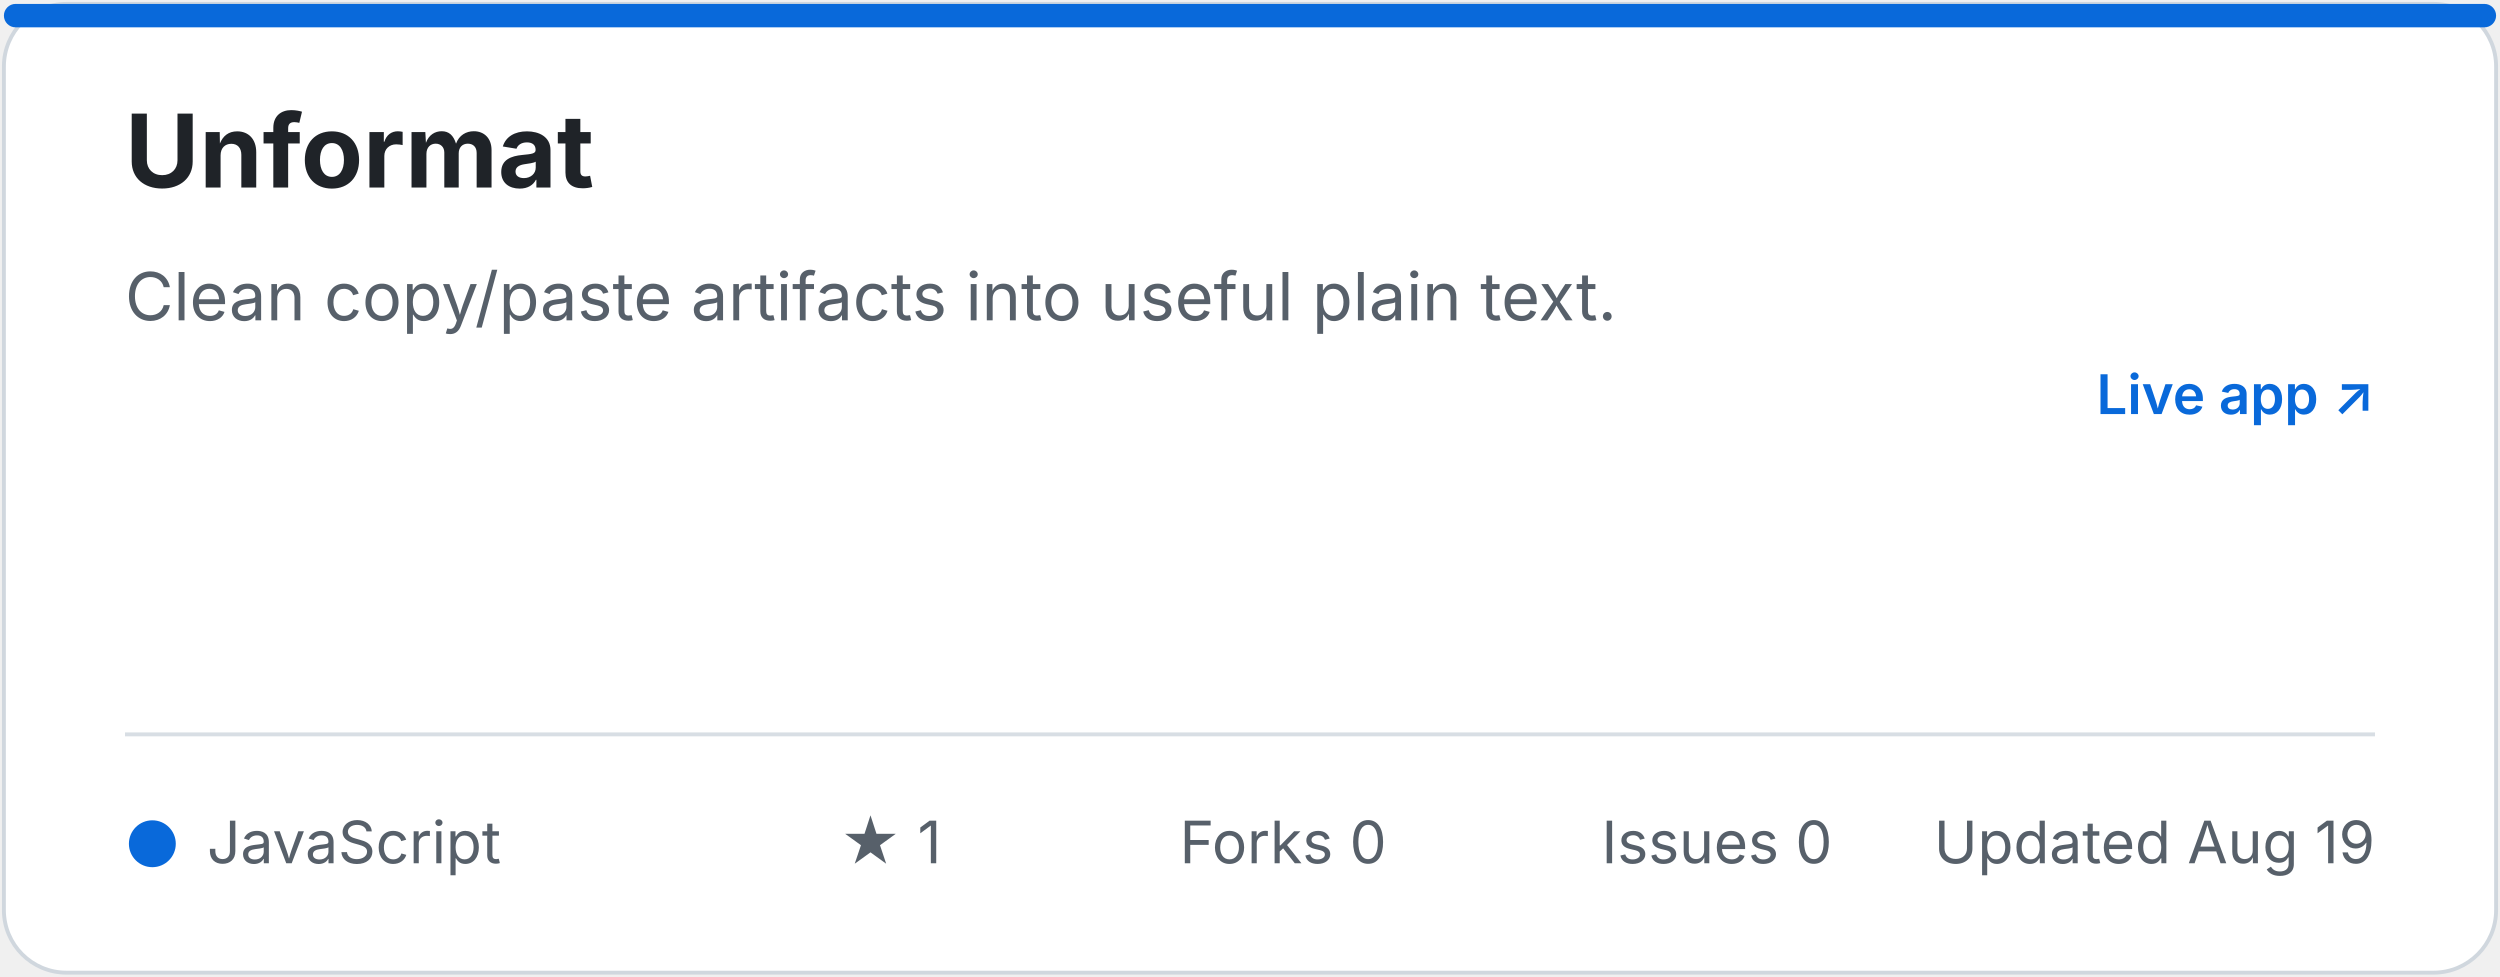
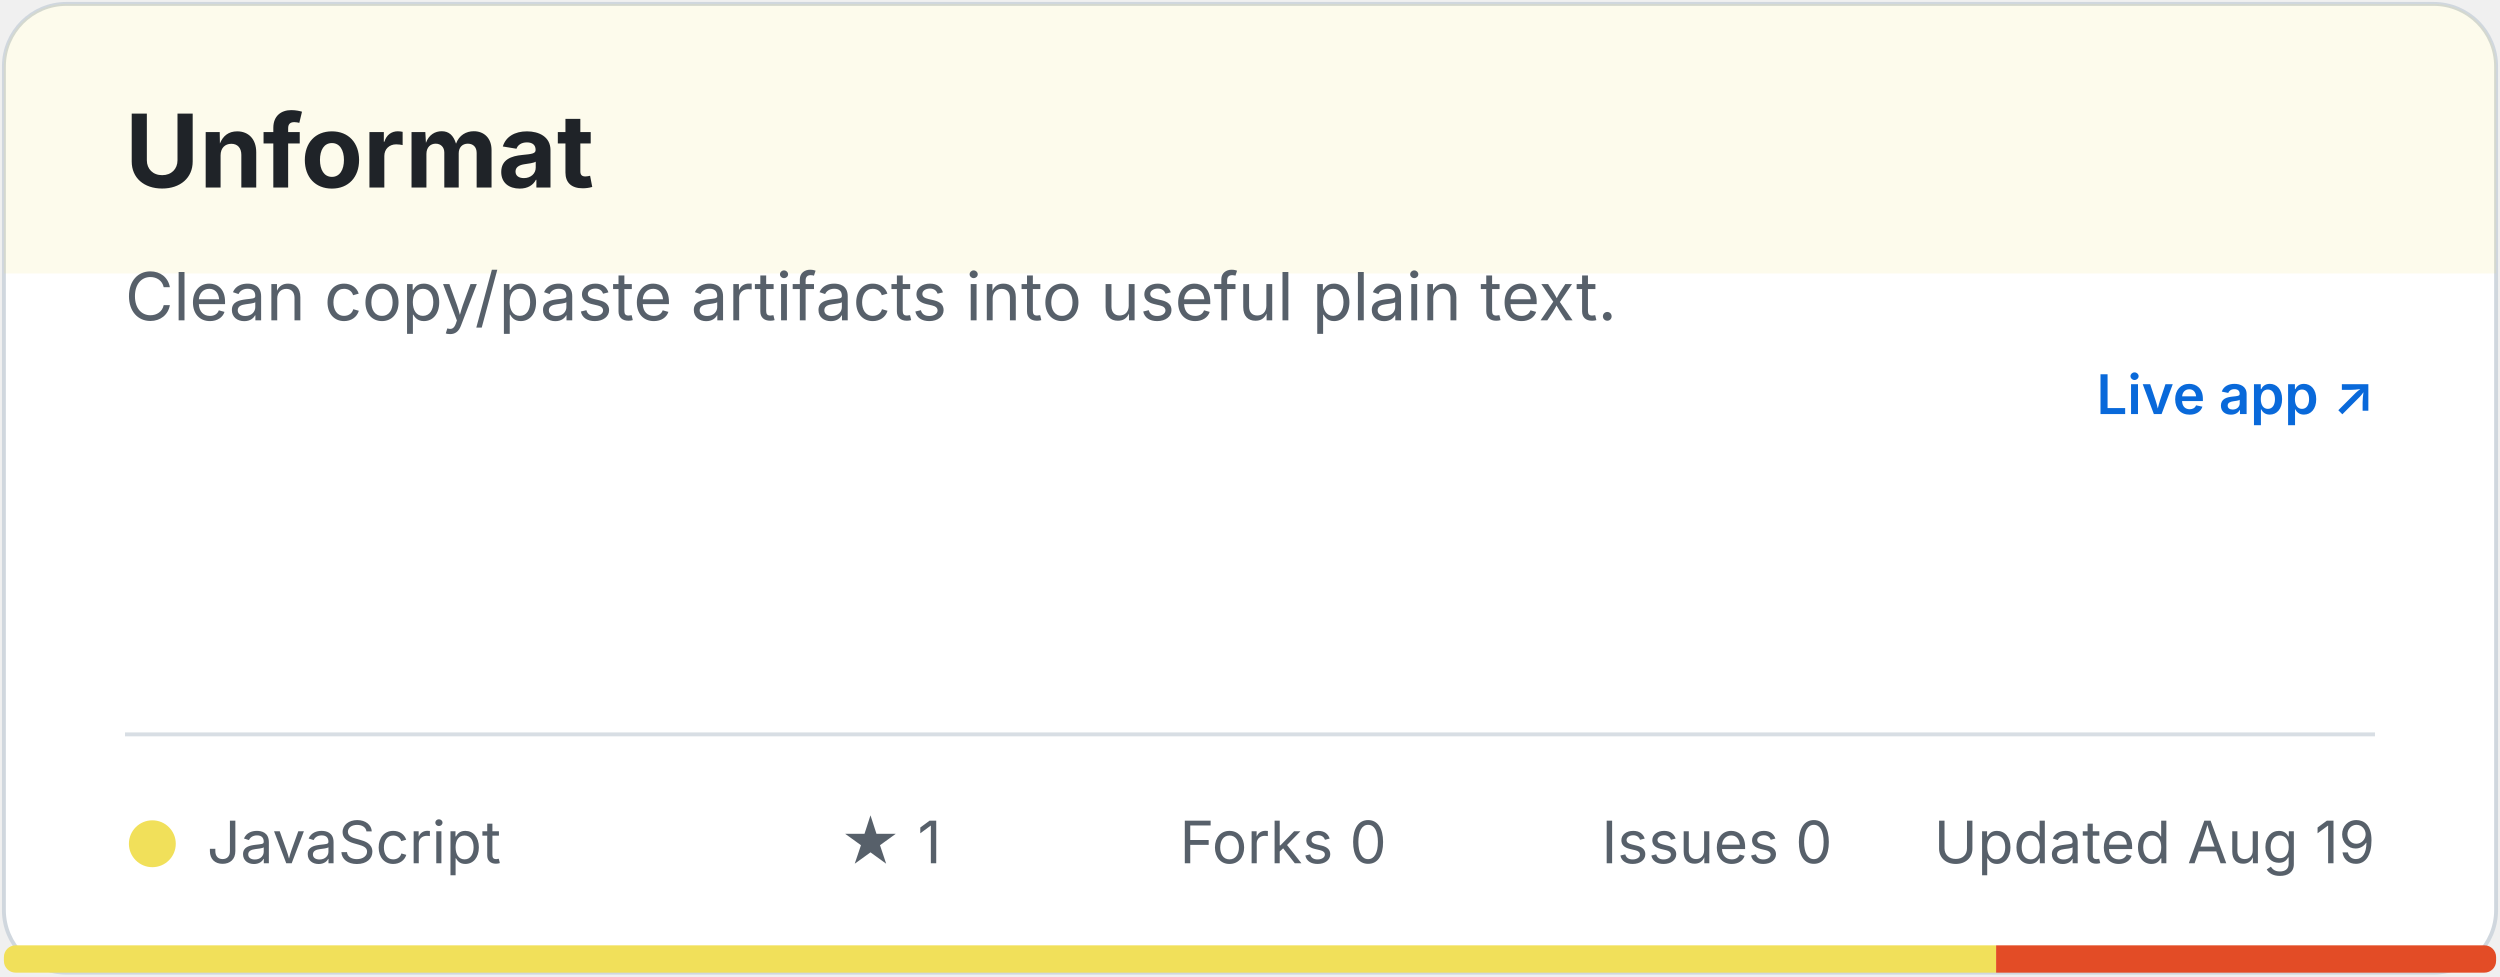
<svg xmlns="http://www.w3.org/2000/svg" width="640" height="250" viewBox="0 0 640 250" role="img" aria-labelledby="title description">
  <style>.title { fill: #1f2328; font: 700 26px -apple-system, BlinkMacSystemFont, "Segoe UI", sans-serif; } .description { fill: #57606a; font: 17px -apple-system, BlinkMacSystemFont, "Segoe UI", sans-serif; } .meta { fill: #57606a; font: 15px -apple-system, BlinkMacSystemFont, "Segoe UI", sans-serif; } .homepage { fill: #0969da; font: 600 14px -apple-system, BlinkMacSystemFont, "Segoe UI", sans-serif; }</style>
  <rect x="1" y="1" width="638" height="248" rx="16" fill="#ffffff" stroke="#d0d7de" />
-   <rect x="1" y="1" width="638" height="6" rx="3" fill="#0969da" />
+   <path d="M17 1h606a16 16 0 0 1 16 16v53H1V17A16 16 0 0 1 17 1Z" fill="#f1e05a" opacity="0.12" />
  <text x="32" y="48" class="title">Unformat</text>
  <text x="32" y="82" class="description">Clean copy/paste artifacts into useful plain text.</text>
  <text x="608" y="106" text-anchor="end" class="homepage">Live app ↗</text>
  <line x1="32" y1="188" x2="608" y2="188" stroke="#d8dee4" />
-   <circle cx="39" cy="216" r="6" fill="#0969da" />
+   <circle cx="39" cy="216" r="6" fill="#f1e05a" />
  <text x="53" y="221" class="meta">JavaScript</text>
  <text x="215" y="221" class="meta">★ 1</text>
  <text x="302" y="221" class="meta">Forks 0</text>
  <text x="410" y="221" class="meta">Issues 0</text>
  <text x="608" y="221" text-anchor="end" class="meta">Updated Aug 19</text>
+   <clipPath id="language-bar">
+     <rect x="1" y="242" width="638" height="7" rx="3" />
+   </clipPath>
+   <g clip-path="url(#language-bar)">
+     <rect x="1" y="242" width="510" height="7" fill="#f1e05a" />
+     <rect x="511" y="242" width="128" height="7" fill="#e34c26" />
+   </g>
</svg>
